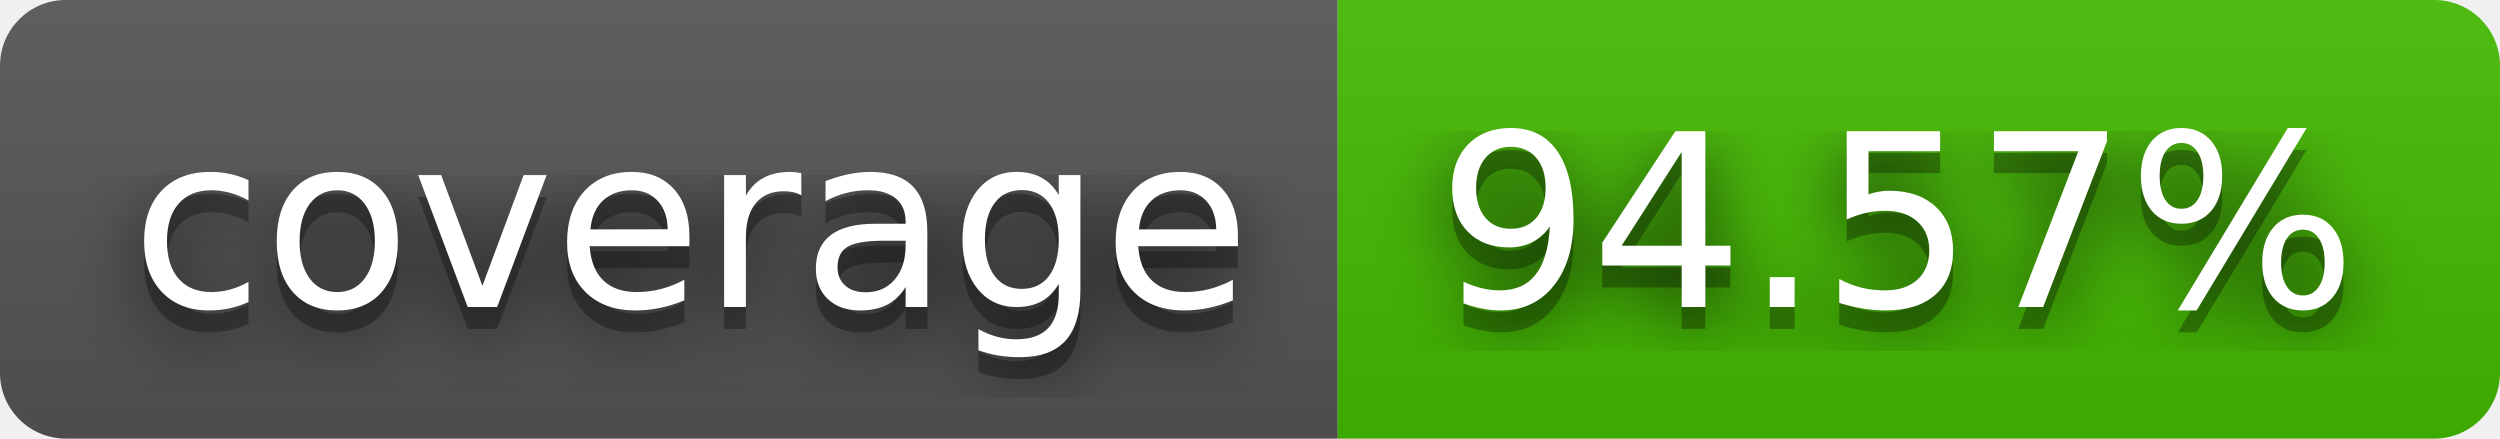
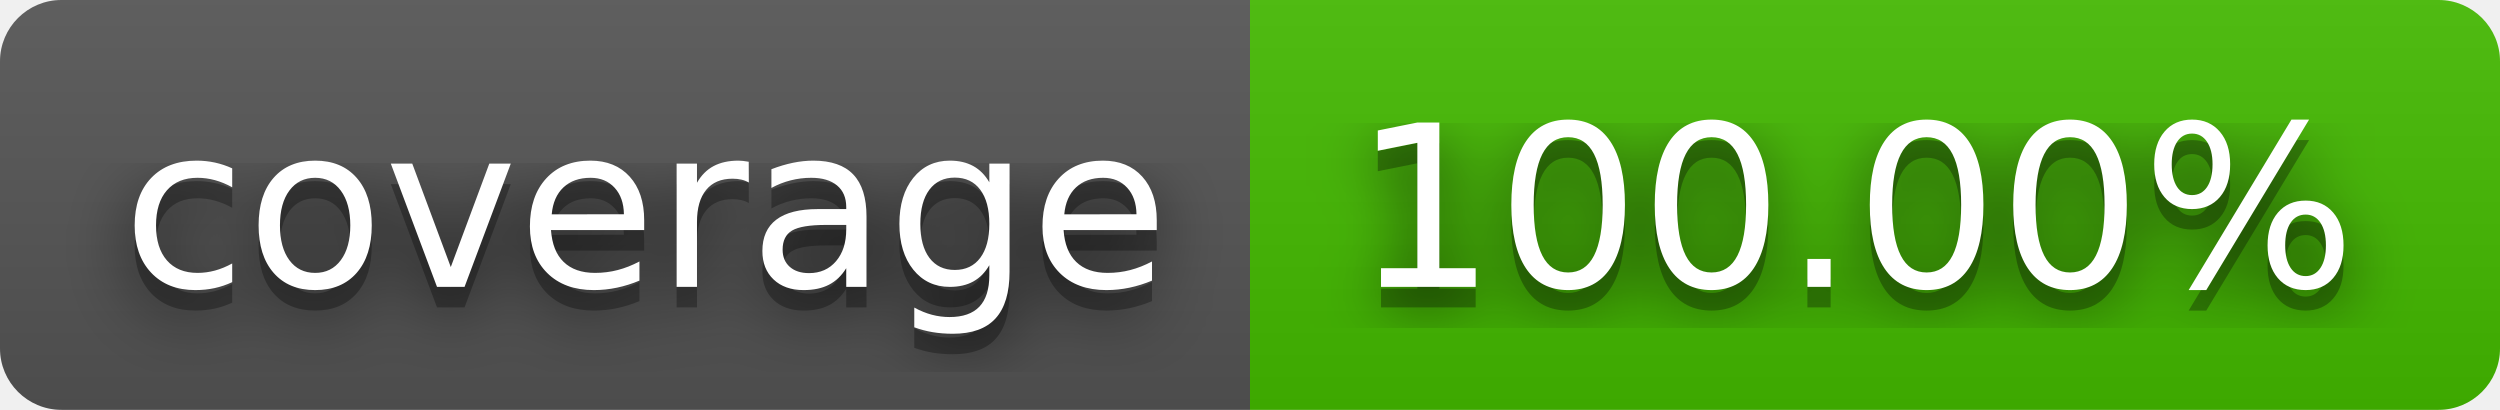
- <svg xmlns="http://www.w3.org/2000/svg" width="114" height="20" role="img" aria-label="coverage: 94.57%">
+ <svg xmlns="http://www.w3.org/2000/svg" width="122" height="20" role="img" aria-label="coverage: 100.00%">
  <filter id="blur">
    <feGaussianBlur stdDeviation="16" />
  </filter>
  <linearGradient id="s" x2="0" y2="100%">
    <stop offset="0" stop-color="#bbb" stop-opacity=".1" />
    <stop offset="1" stop-opacity=".1" />
  </linearGradient>
  <clipPath id="r">
-     <rect width="114" height="20" rx="3" />
+     <rect width="122" height="20" rx="3" />
  </clipPath>
  <g clip-path="url(#r)">
    <rect width="61" height="20" fill="#555" />
-     <rect x="61" width="53" height="20" fill="#4b0" />
-     <rect width="114" height="20" fill="url(#s)" />
+     <rect x="61" width="61" height="20" fill="#4b0" />
+     <rect width="122" height="20" fill="url(#s)" />
  </g>
  <g fill="#fff" text-anchor="middle" font-family="Verdana,Geneva,DejaVu Sans,sans-serif" text-rendering="geometricPrecision" font-size="110">
    <g transform="scale(.1)">
      <g aria-hidden="true" fill="#010101">
        <text x="315" y="150" fill-opacity=".8" filter="url(#blur)" textLength="510">coverage</text>
        <text x="315" y="150" fill-opacity=".3" textLength="510">coverage</text>
      </g>
      <text x="315" y="140" textLength="510">coverage</text>
    </g>
    <g transform="scale(.1)">
      <g aria-hidden="true" fill="#010101">
-         <text x="865" y="150" fill-opacity=".8" filter="url(#blur)" textLength="430">94.57%</text>
-         <text x="865" y="150" fill-opacity=".3" textLength="430">94.57%</text>
+         <text x="905" y="150" fill-opacity=".8" filter="url(#blur)" textLength="510">100.00%</text>
+         <text x="905" y="150" fill-opacity=".3" textLength="510">100.00%</text>
      </g>
-       <text x="865" y="140" textLength="430">94.57%</text>
+       <text x="905" y="140" textLength="510">100.00%</text>
    </g>
  </g>
</svg>
